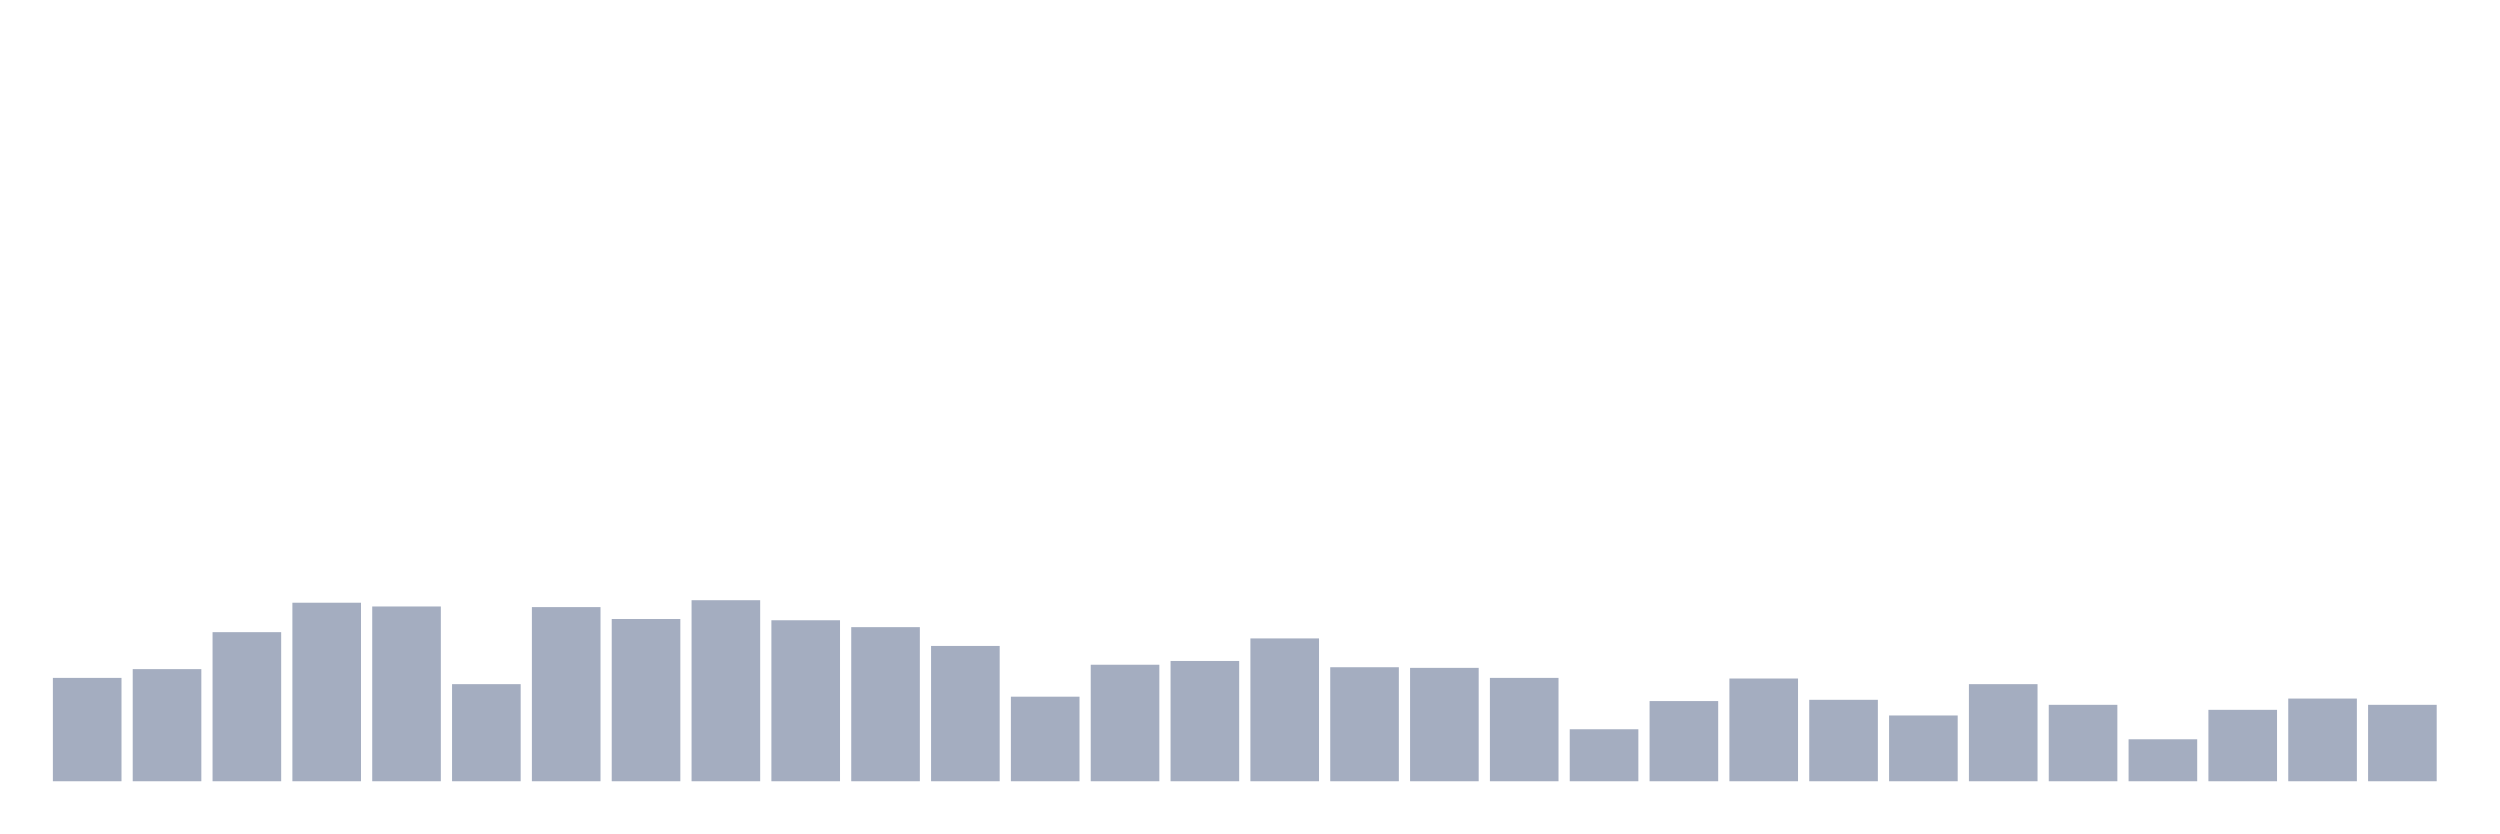
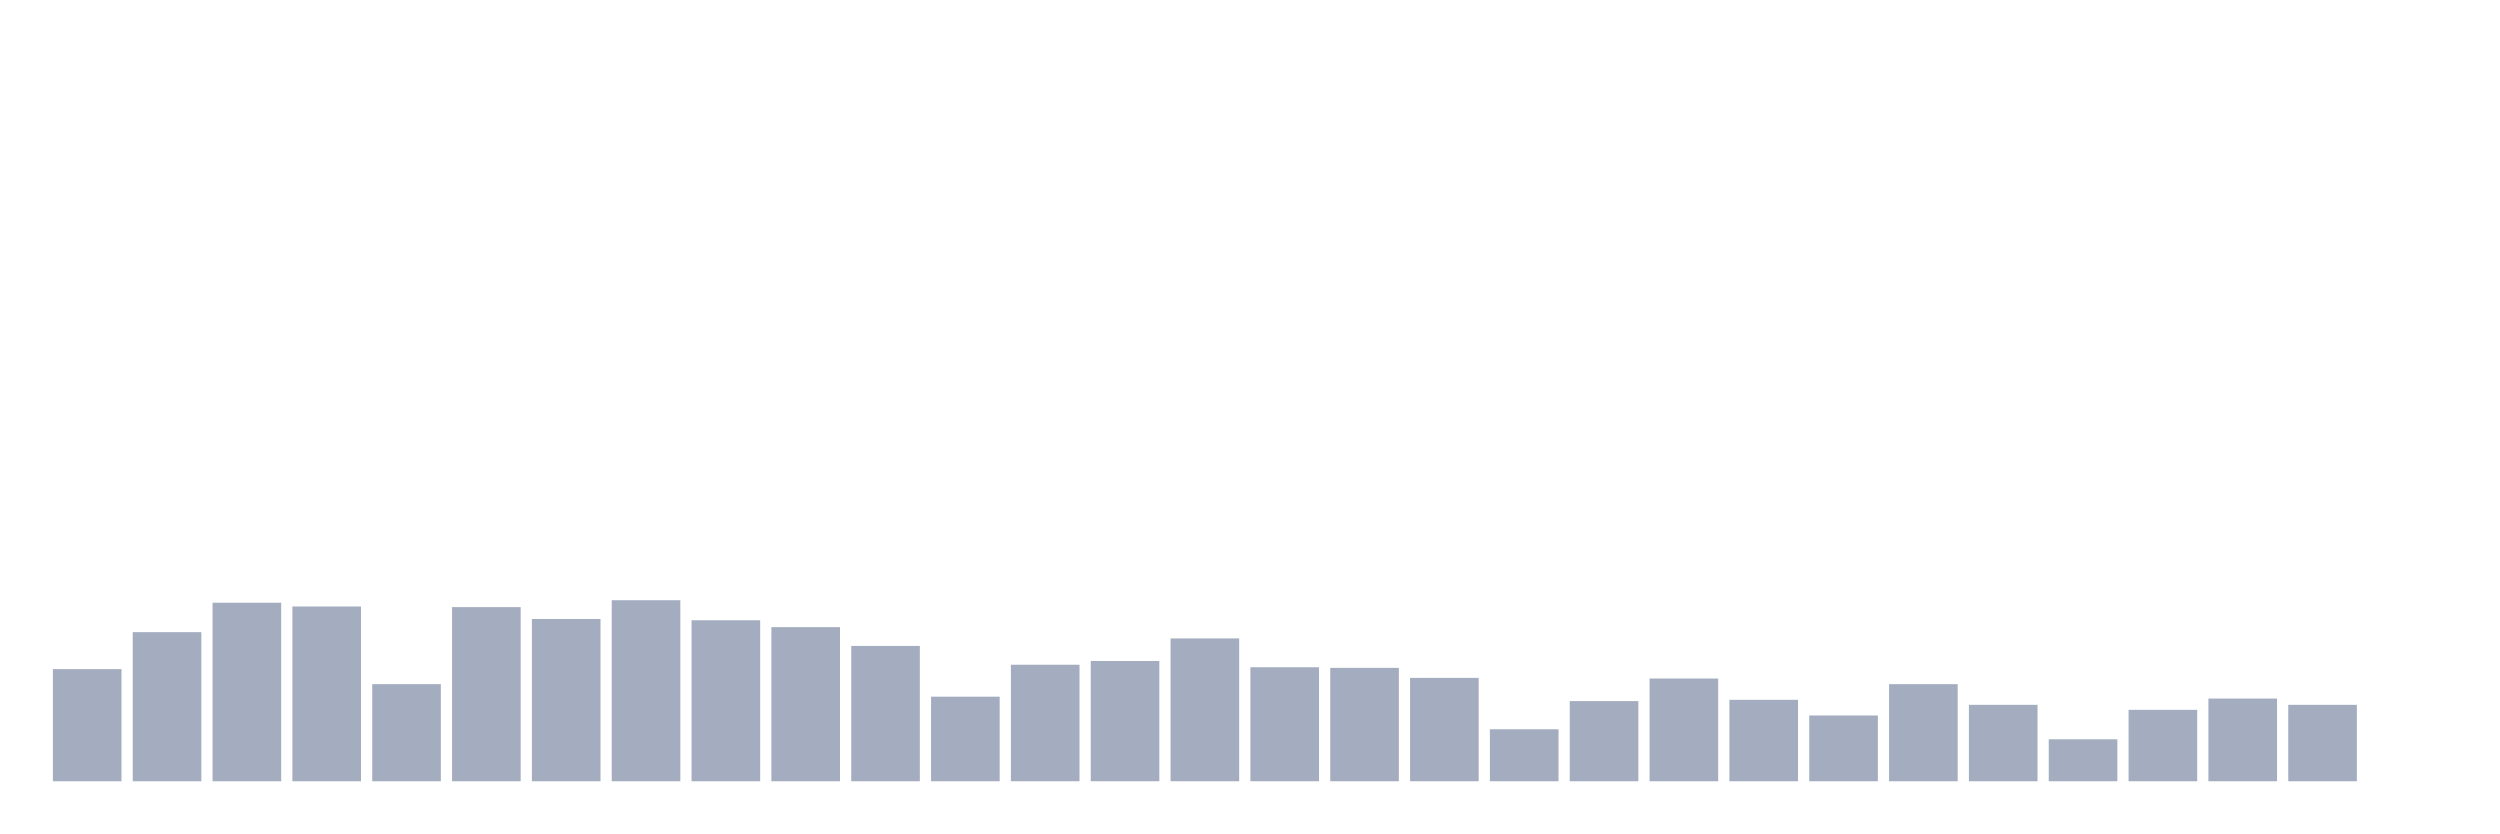
<svg xmlns="http://www.w3.org/2000/svg" viewBox="0 0 480 160">
  <g transform="translate(10,10)">
-     <rect class="bar" x="0.153" width="13.175" y="120.155" height="19.845" fill="rgb(164,173,192)" />
-     <rect class="bar" x="15.482" width="13.175" y="118.471" height="21.529" fill="rgb(164,173,192)" />
-     <rect class="bar" x="30.81" width="13.175" y="111.375" height="28.625" fill="rgb(164,173,192)" />
-     <rect class="bar" x="46.138" width="13.175" y="105.722" height="34.278" fill="rgb(164,173,192)" />
-     <rect class="bar" x="61.466" width="13.175" y="106.443" height="33.557" fill="rgb(164,173,192)" />
-     <rect class="bar" x="76.794" width="13.175" y="121.357" height="18.643" fill="rgb(164,173,192)" />
-     <rect class="bar" x="92.123" width="13.175" y="106.564" height="33.436" fill="rgb(164,173,192)" />
-     <rect class="bar" x="107.451" width="13.175" y="108.849" height="31.151" fill="rgb(164,173,192)" />
-     <rect class="bar" x="122.779" width="13.175" y="105.241" height="34.759" fill="rgb(164,173,192)" />
-     <rect class="bar" x="138.107" width="13.175" y="109.089" height="30.911" fill="rgb(164,173,192)" />
-     <rect class="bar" x="153.436" width="13.175" y="110.412" height="29.588" fill="rgb(164,173,192)" />
-     <rect class="bar" x="168.764" width="13.175" y="114.021" height="25.979" fill="rgb(164,173,192)" />
-     <rect class="bar" x="184.092" width="13.175" y="123.763" height="16.237" fill="rgb(164,173,192)" />
-     <rect class="bar" x="199.42" width="13.175" y="117.629" height="22.371" fill="rgb(164,173,192)" />
-     <rect class="bar" x="214.748" width="13.175" y="116.907" height="23.093" fill="rgb(164,173,192)" />
-     <rect class="bar" x="230.077" width="13.175" y="112.577" height="27.423" fill="rgb(164,173,192)" />
-     <rect class="bar" x="245.405" width="13.175" y="118.11" height="21.89" fill="rgb(164,173,192)" />
-     <rect class="bar" x="260.733" width="13.175" y="118.23" height="21.77" fill="rgb(164,173,192)" />
-     <rect class="bar" x="276.061" width="13.175" y="120.155" height="19.845" fill="rgb(164,173,192)" />
-     <rect class="bar" x="291.39" width="13.175" y="130.017" height="9.983" fill="rgb(164,173,192)" />
-     <rect class="bar" x="306.718" width="13.175" y="124.605" height="15.395" fill="rgb(164,173,192)" />
-     <rect class="bar" x="322.046" width="13.175" y="120.275" height="19.725" fill="rgb(164,173,192)" />
-     <rect class="bar" x="337.374" width="13.175" y="124.364" height="15.636" fill="rgb(164,173,192)" />
-     <rect class="bar" x="352.702" width="13.175" y="127.371" height="12.629" fill="rgb(164,173,192)" />
-     <rect class="bar" x="368.031" width="13.175" y="121.357" height="18.643" fill="rgb(164,173,192)" />
-     <rect class="bar" x="383.359" width="13.175" y="125.326" height="14.674" fill="rgb(164,173,192)" />
-     <rect class="bar" x="398.687" width="13.175" y="131.942" height="8.058" fill="rgb(164,173,192)" />
-     <rect class="bar" x="414.015" width="13.175" y="126.289" height="13.711" fill="rgb(164,173,192)" />
-     <rect class="bar" x="429.344" width="13.175" y="124.124" height="15.876" fill="rgb(164,173,192)" />
-     <rect class="bar" x="444.672" width="13.175" y="125.326" height="14.674" fill="rgb(164,173,192)" />
+     <rect class="bar" x="0.153" width="13.175" y="118.471" height="21.529" fill="rgb(164,173,192)" />
+     <rect class="bar" x="15.482" width="13.175" y="111.375" height="28.625" fill="rgb(164,173,192)" />
+     <rect class="bar" x="30.81" width="13.175" y="105.722" height="34.278" fill="rgb(164,173,192)" />
+     <rect class="bar" x="46.138" width="13.175" y="106.443" height="33.557" fill="rgb(164,173,192)" />
+     <rect class="bar" x="61.466" width="13.175" y="121.357" height="18.643" fill="rgb(164,173,192)" />
+     <rect class="bar" x="76.794" width="13.175" y="106.564" height="33.436" fill="rgb(164,173,192)" />
+     <rect class="bar" x="92.123" width="13.175" y="108.849" height="31.151" fill="rgb(164,173,192)" />
+     <rect class="bar" x="107.451" width="13.175" y="105.241" height="34.759" fill="rgb(164,173,192)" />
+     <rect class="bar" x="122.779" width="13.175" y="109.089" height="30.911" fill="rgb(164,173,192)" />
+     <rect class="bar" x="138.107" width="13.175" y="110.412" height="29.588" fill="rgb(164,173,192)" />
+     <rect class="bar" x="153.436" width="13.175" y="114.021" height="25.979" fill="rgb(164,173,192)" />
+     <rect class="bar" x="168.764" width="13.175" y="123.763" height="16.237" fill="rgb(164,173,192)" />
+     <rect class="bar" x="184.092" width="13.175" y="117.629" height="22.371" fill="rgb(164,173,192)" />
+     <rect class="bar" x="199.42" width="13.175" y="116.907" height="23.093" fill="rgb(164,173,192)" />
+     <rect class="bar" x="214.748" width="13.175" y="112.577" height="27.423" fill="rgb(164,173,192)" />
+     <rect class="bar" x="230.077" width="13.175" y="118.11" height="21.89" fill="rgb(164,173,192)" />
+     <rect class="bar" x="245.405" width="13.175" y="118.23" height="21.77" fill="rgb(164,173,192)" />
+     <rect class="bar" x="260.733" width="13.175" y="120.155" height="19.845" fill="rgb(164,173,192)" />
+     <rect class="bar" x="276.061" width="13.175" y="130.017" height="9.983" fill="rgb(164,173,192)" />
+     <rect class="bar" x="291.39" width="13.175" y="124.605" height="15.395" fill="rgb(164,173,192)" />
+     <rect class="bar" x="306.718" width="13.175" y="120.275" height="19.725" fill="rgb(164,173,192)" />
+     <rect class="bar" x="322.046" width="13.175" y="124.364" height="15.636" fill="rgb(164,173,192)" />
+     <rect class="bar" x="337.374" width="13.175" y="127.371" height="12.629" fill="rgb(164,173,192)" />
+     <rect class="bar" x="352.702" width="13.175" y="121.357" height="18.643" fill="rgb(164,173,192)" />
+     <rect class="bar" x="368.031" width="13.175" y="125.326" height="14.674" fill="rgb(164,173,192)" />
+     <rect class="bar" x="383.359" width="13.175" y="131.942" height="8.058" fill="rgb(164,173,192)" />
+     <rect class="bar" x="398.687" width="13.175" y="126.289" height="13.711" fill="rgb(164,173,192)" />
+     <rect class="bar" x="414.015" width="13.175" y="124.124" height="15.876" fill="rgb(164,173,192)" />
+     <rect class="bar" x="429.344" width="13.175" y="125.326" height="14.674" fill="rgb(164,173,192)" />
+     <rect class="bar" x="444.672" width="13.175" y="140" height="0" fill="rgb(164,173,192)" />
  </g>
</svg>
